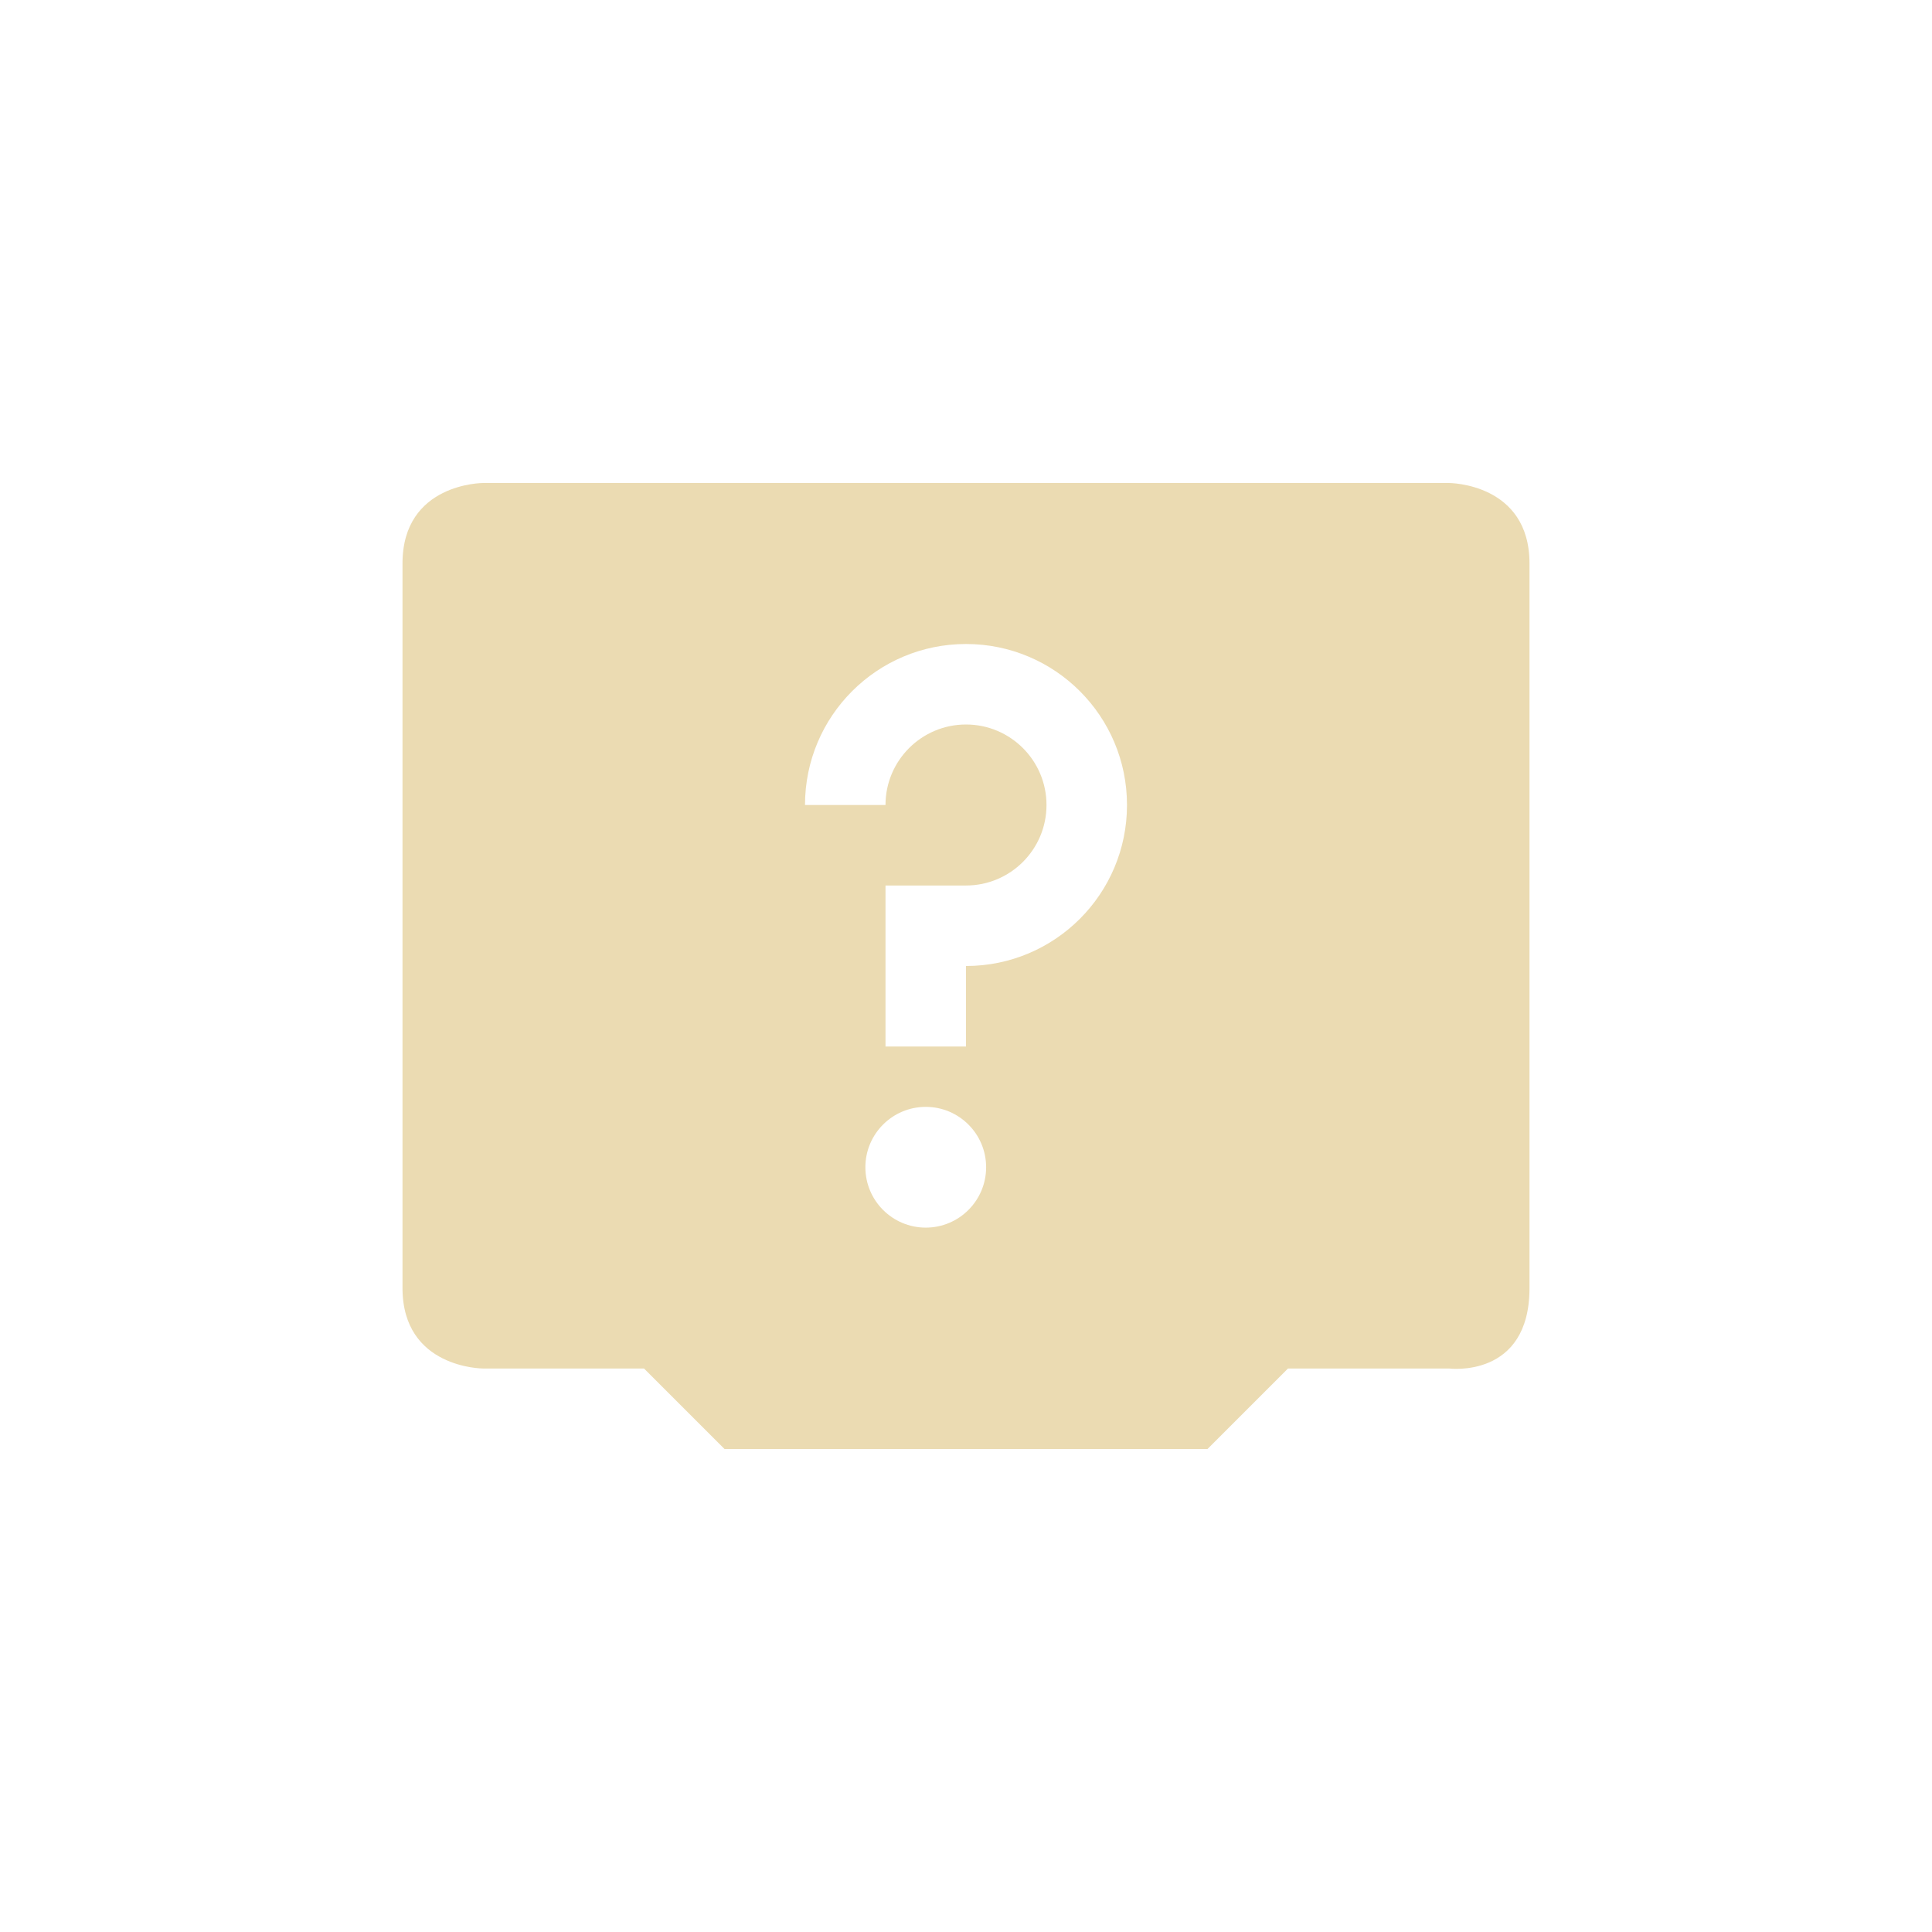
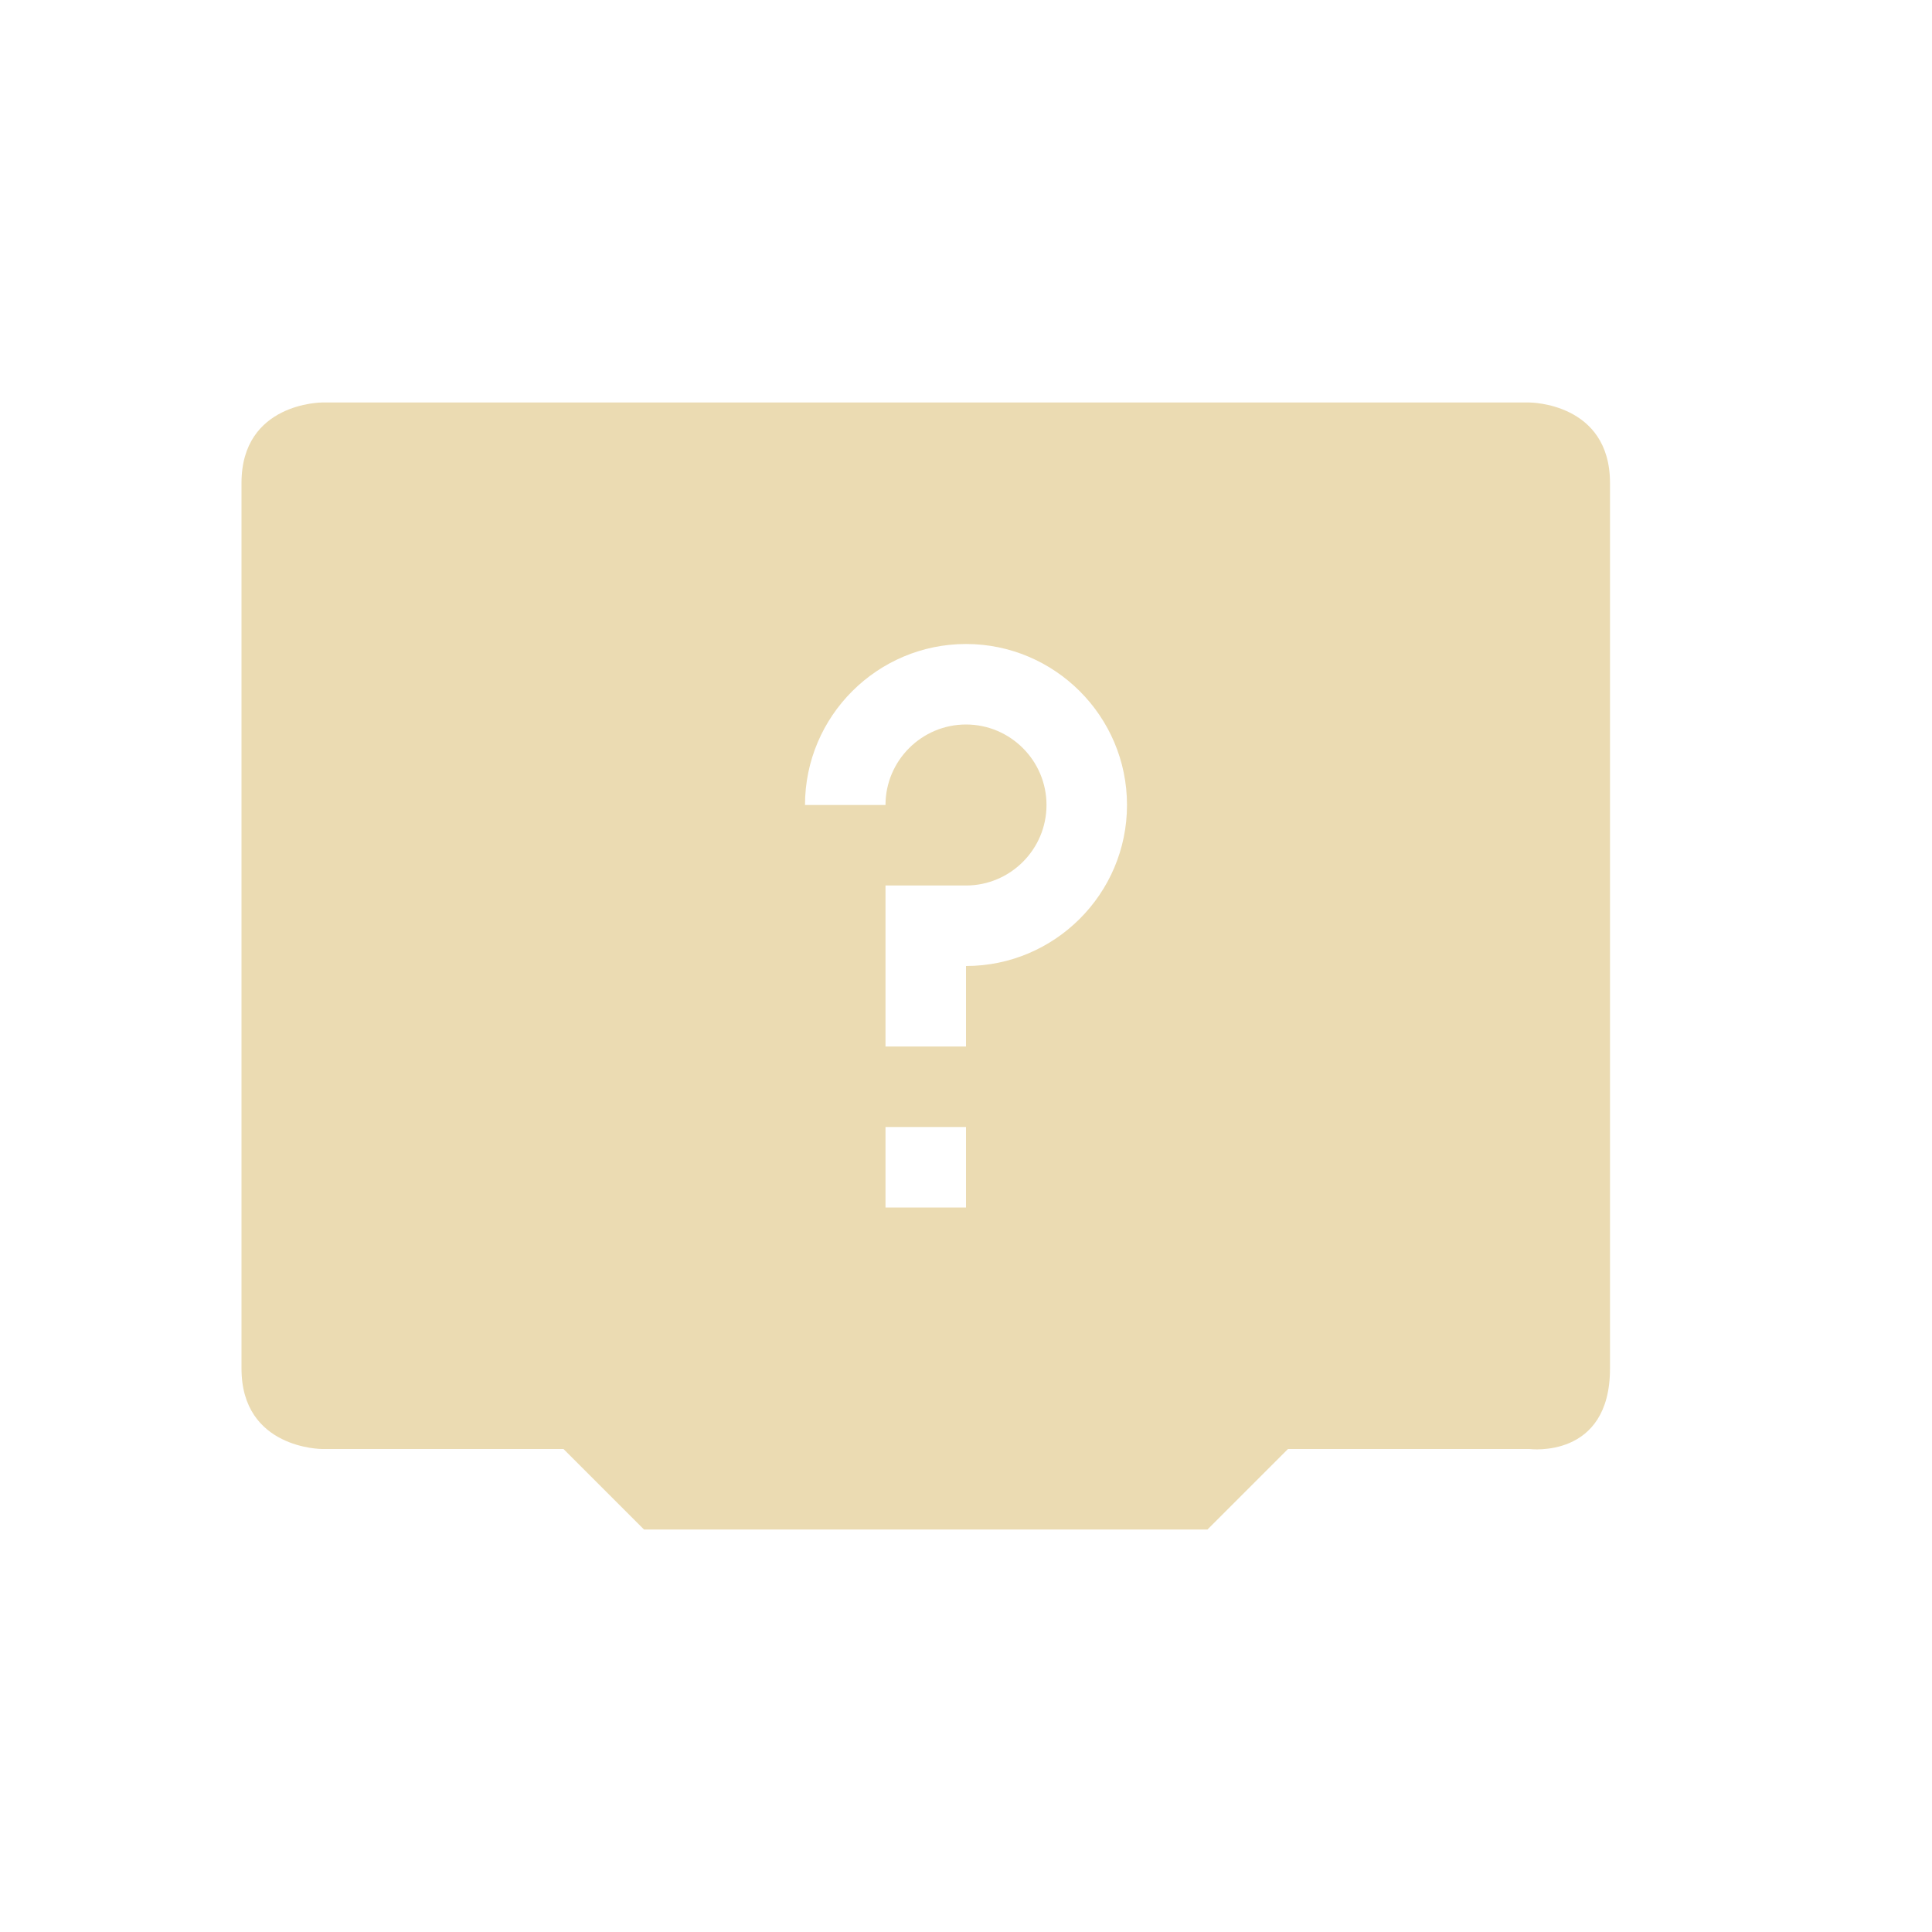
<svg xmlns="http://www.w3.org/2000/svg" width="24" height="24" version="1.1">
  <defs>
-     <style id="current-color-scheme" type="text/css">
-    .ColorScheme-Text { color:#ebdbb2; } .ColorScheme-Highlight { color:#458588; }
-   </style>
+     <style id="current-color-scheme" type="text/css">.ColorScheme-Text { color:#ebdbb2; } .ColorScheme-Highlight { color:#458588; } .ColorScheme-NeutralText { color:#fe8019; } .ColorScheme-PositiveText { color:#689d6a; } .ColorScheme-NegativeText { color:#fb4934; }</style>
  </defs>
-   <g transform="translate(-152 -548.36)">
-     <path style="fill:currentColor" class="ColorScheme-Text" d="m158 554.36s-1 0-1 1v9c0 1 1 1 1 1h2l1 1h6l1-1h2s1 0.13 1-1v-9c0-1-1-1-1-1h-12zm6 2c1.105 0 2 0.895 2 2s-0.895 2-2 2v1h-1v-2h1c0.552 0 1-0.448 1-1s-0.448-1-1-1c-0.552 0-1 0.448-1 1h-1c0-1.105 0.895-2 2-2zm-0.5 5.75c0.414 0 0.75 0.336 0.75 0.75s-0.336 0.75-0.75 0.75-0.75-0.336-0.75-0.75 0.336-0.75 0.75-0.75z" />
-   </g>
+   <path class="ColorScheme-Text" d="m4 5s-1 0-1 1l1e-7 11c0 1 1 1 1 1h3l1 1h7l1-1h3s1 0.13 1-1v-11c0-1-1-1-1-1zm8 3c1.1 0 2 0.895 2 2 0 1.105-0.9 2-2 2v1h-1v-2h1c0.55 0 1-0.448 1-1s-0.45-1-1-1-1 0.448-1 1h-1c0-1.105 0.9-2 2-2zm-1 6h1v1h-1z" fill="currentColor" />
</svg>
